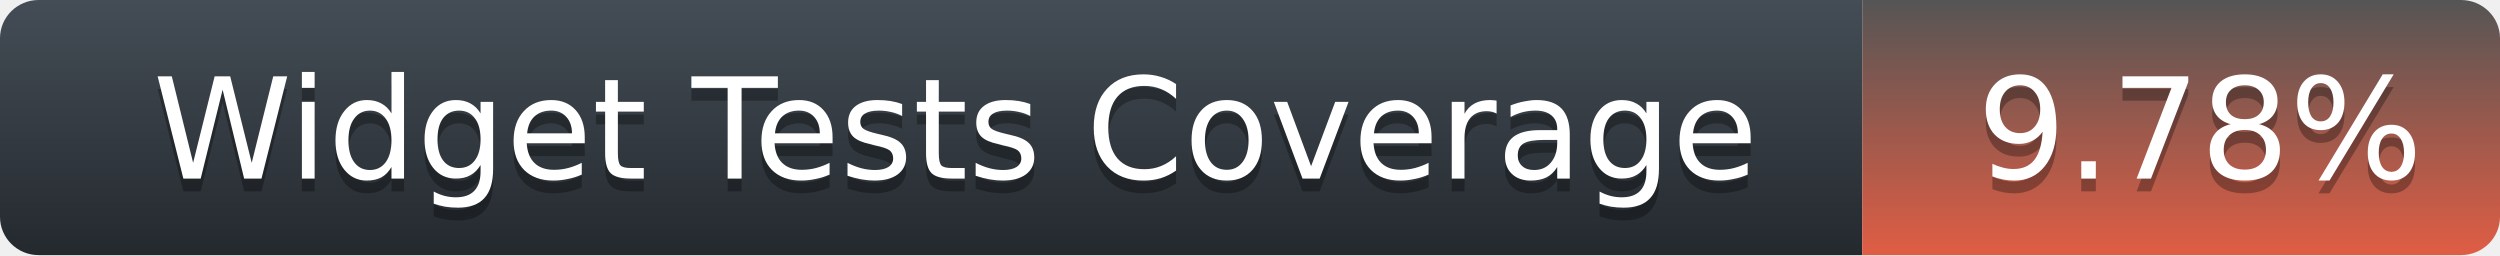
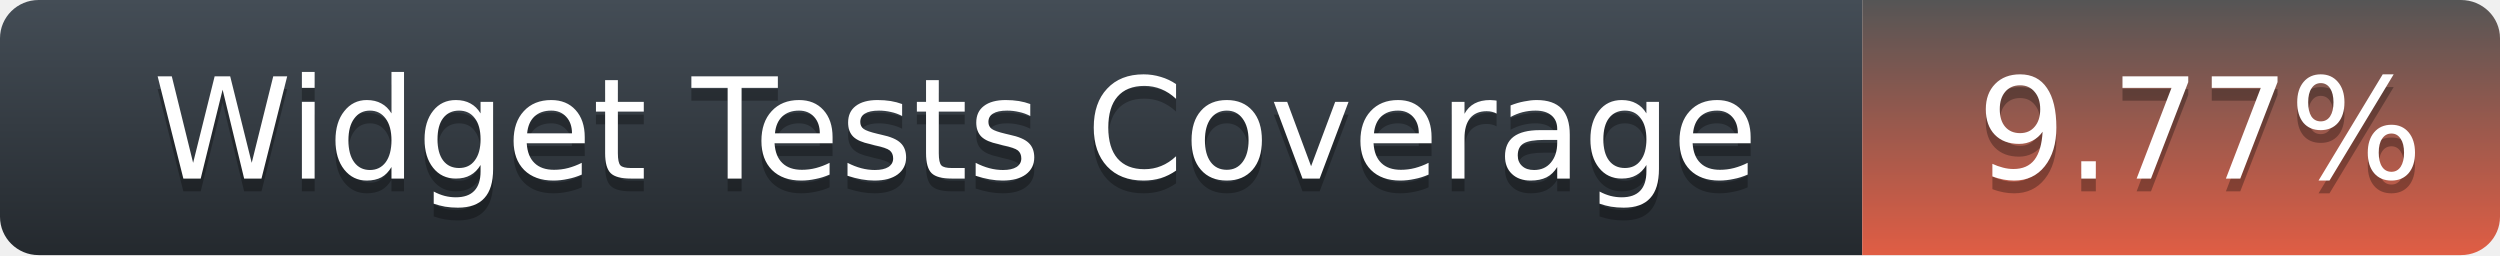
<svg xmlns="http://www.w3.org/2000/svg" width="196" height="20">
  <defs>
    <linearGradient id="title-fill" x1="50%" y1="0%" x2="50%" y2="100%">
      <stop stop-color="#444D56" offset="0%" />
      <stop stop-color="#24292E" offset="100%" />
    </linearGradient>
    <linearGradient id="coverage-fill" x1="50%" y1="0%" x2="50%" y2="100%">
      <stop stop-color="#555" offset="0%" />
      <stop stop-color="#e05d44" offset="100%" />
    </linearGradient>
  </defs>
  <g fill="none" fill-rule="evenodd">
    <g font-family="'DejaVu Sans',Verdana,Geneva,sans-serif" font-size="11">
      <path d="M0,3 C0,1.343 1.355,0 3.027,0 L146,0 L146,20 L3.027,20 C1.355,20 0,18.657 0,17 L0,3 Z" fill="url(#title-fill)" fill-rule="nonzero" />
      <text fill="#010101" fill-opacity=".3">
        <tspan x="12" y="15" aria-hidden="true">Widget Tests Coverage</tspan>
      </text>
      <text fill="#FFFFFF">
        <tspan x="12" y="14">Widget Tests Coverage</tspan>
      </text>
    </g>
    <g transform="translate(146)" font-family="'DejaVu Sans',Verdana,Geneva,sans-serif" font-size="11">
      <path d="M0 0h46.939C48.629 0 50 1.343 50 3v14c0 1.657-1.37 3-3.061 3H0V0z" fill="url(#coverage-fill)" fill-rule="nonzero" />
      <text fill="#010101" fill-opacity=".3" aria-hidden="true">
-         <tspan x="9" y="15">9.78%</tspan>
+         <tspan x="9" y="15">9.77%</tspan>
      </text>
      <text fill="#FFFFFF">
-         <tspan x="9" y="14">9.78%</tspan>
+         <tspan x="9" y="14">9.77%</tspan>
      </text>
    </g>
  </g>
</svg>
